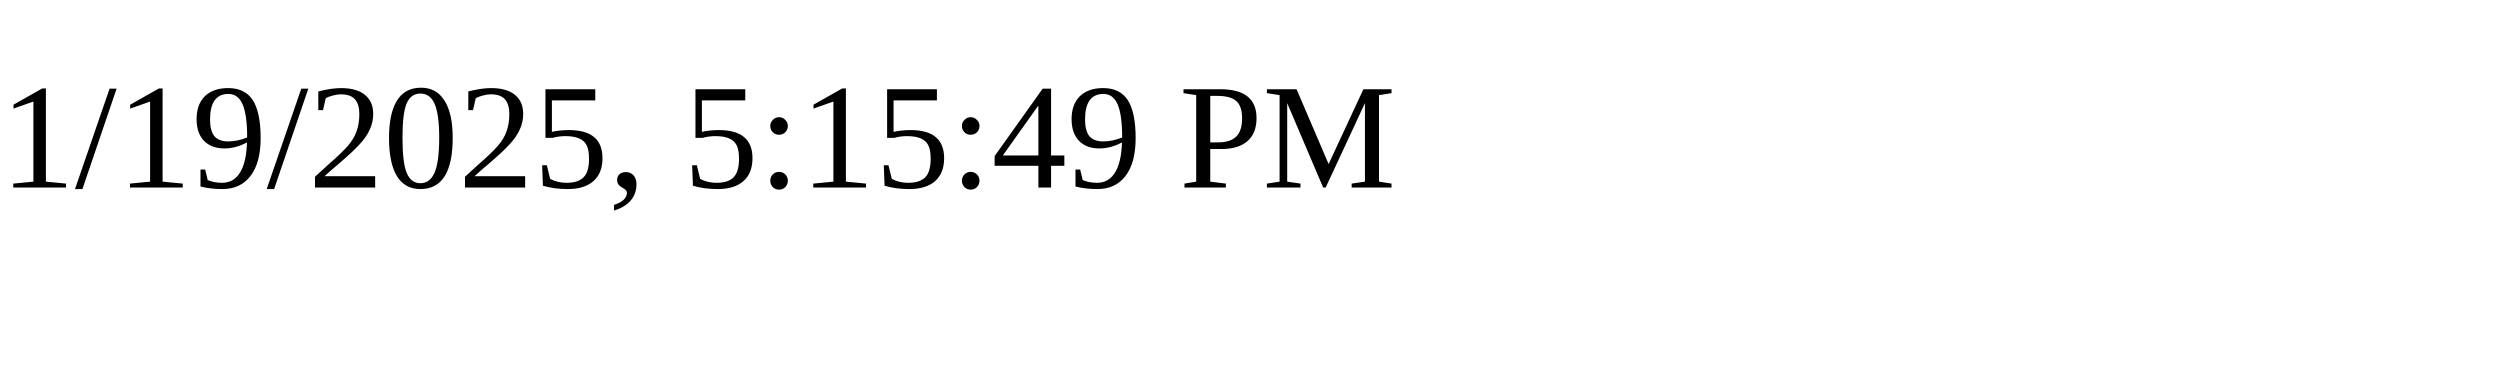
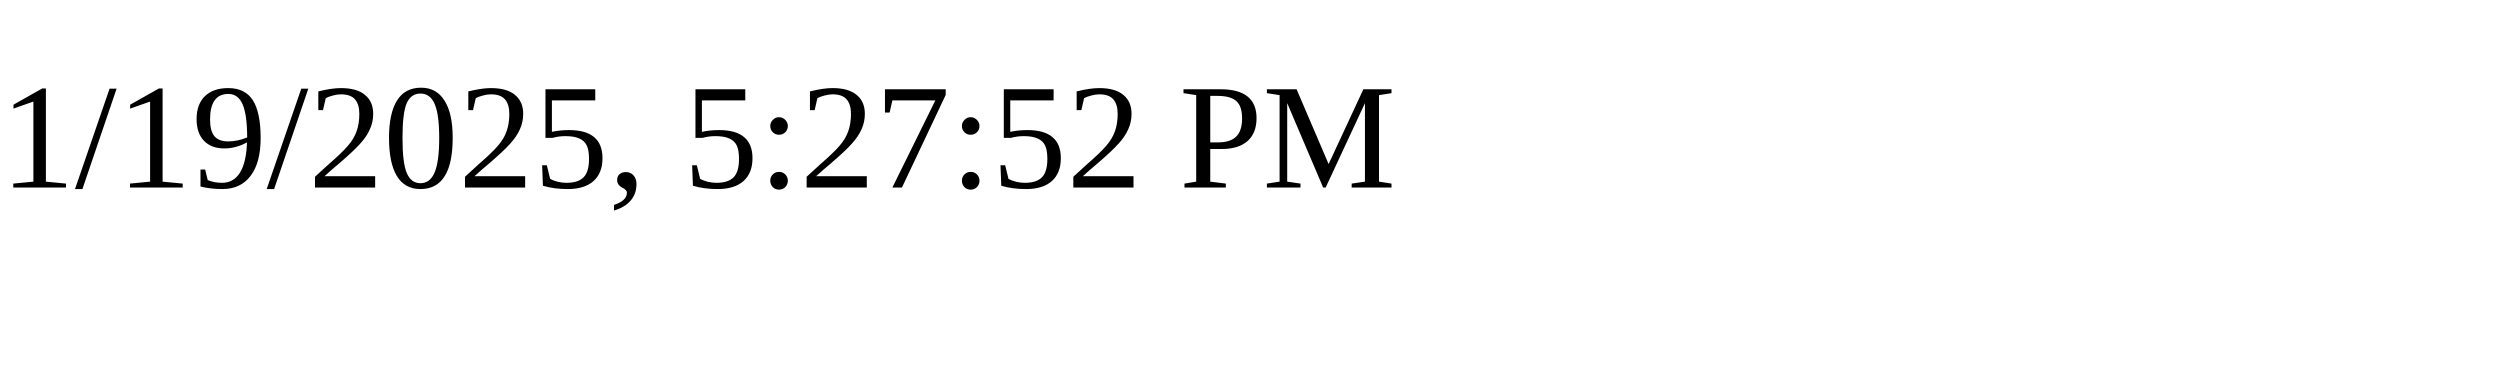
<svg xmlns="http://www.w3.org/2000/svg" height="30" width="200">
-   <text x="0" y="15">1/19/2025, 5:15:49 PM</text>
+   <text x="0" y="15">1/19/2025, 5:27:52 PM</text>
</svg>
